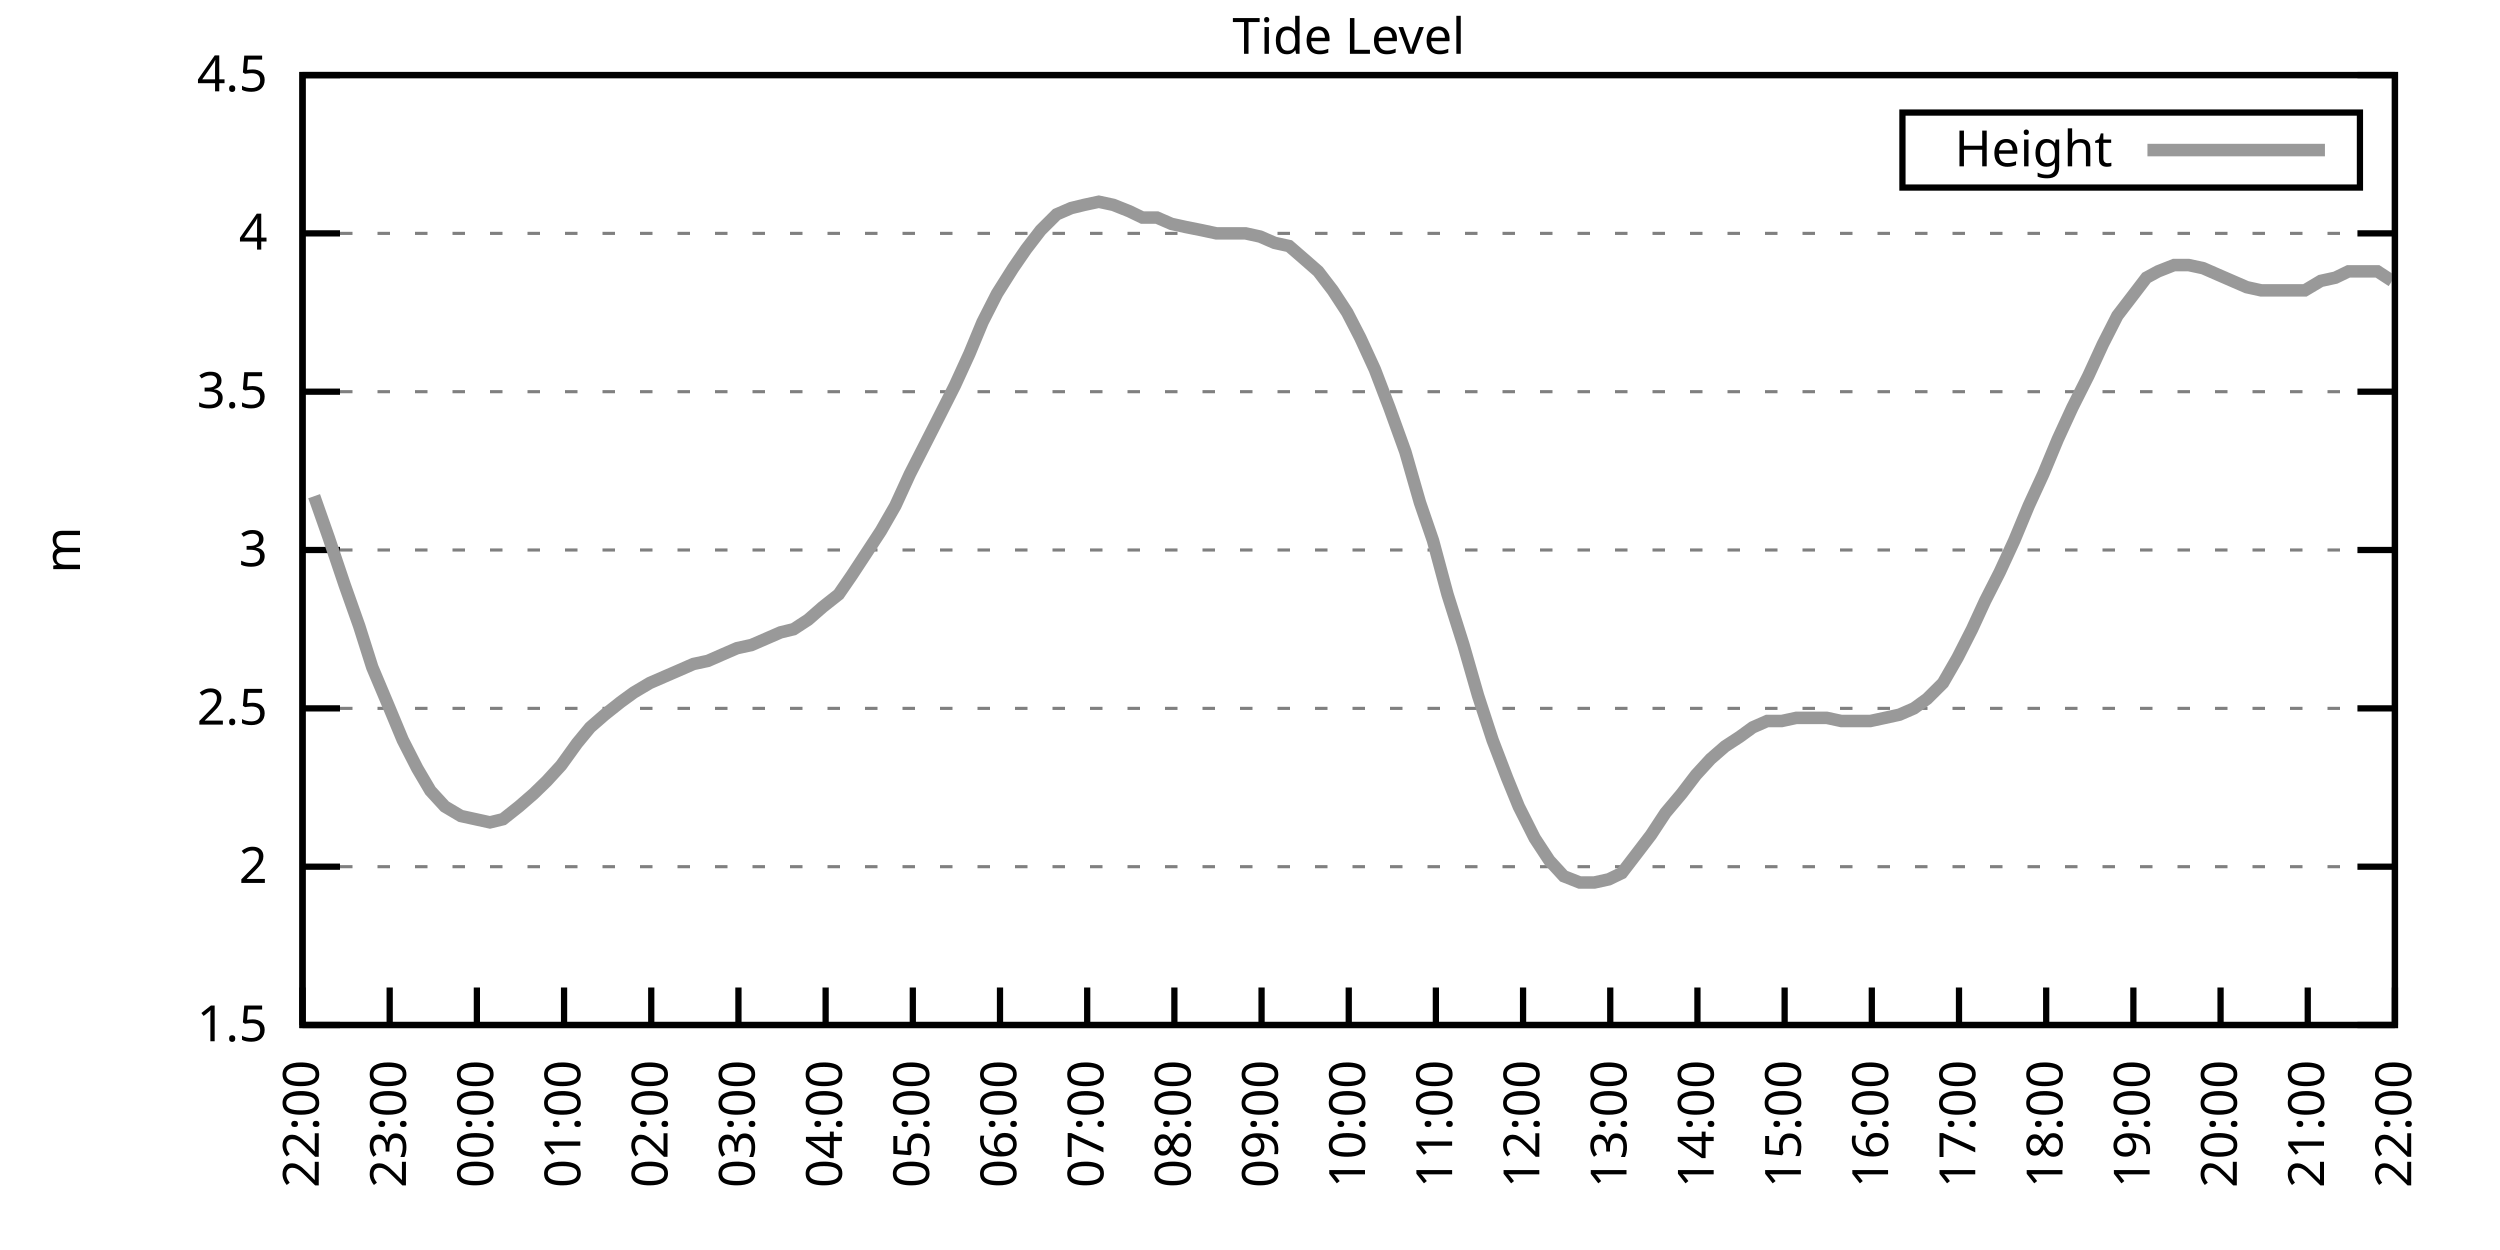
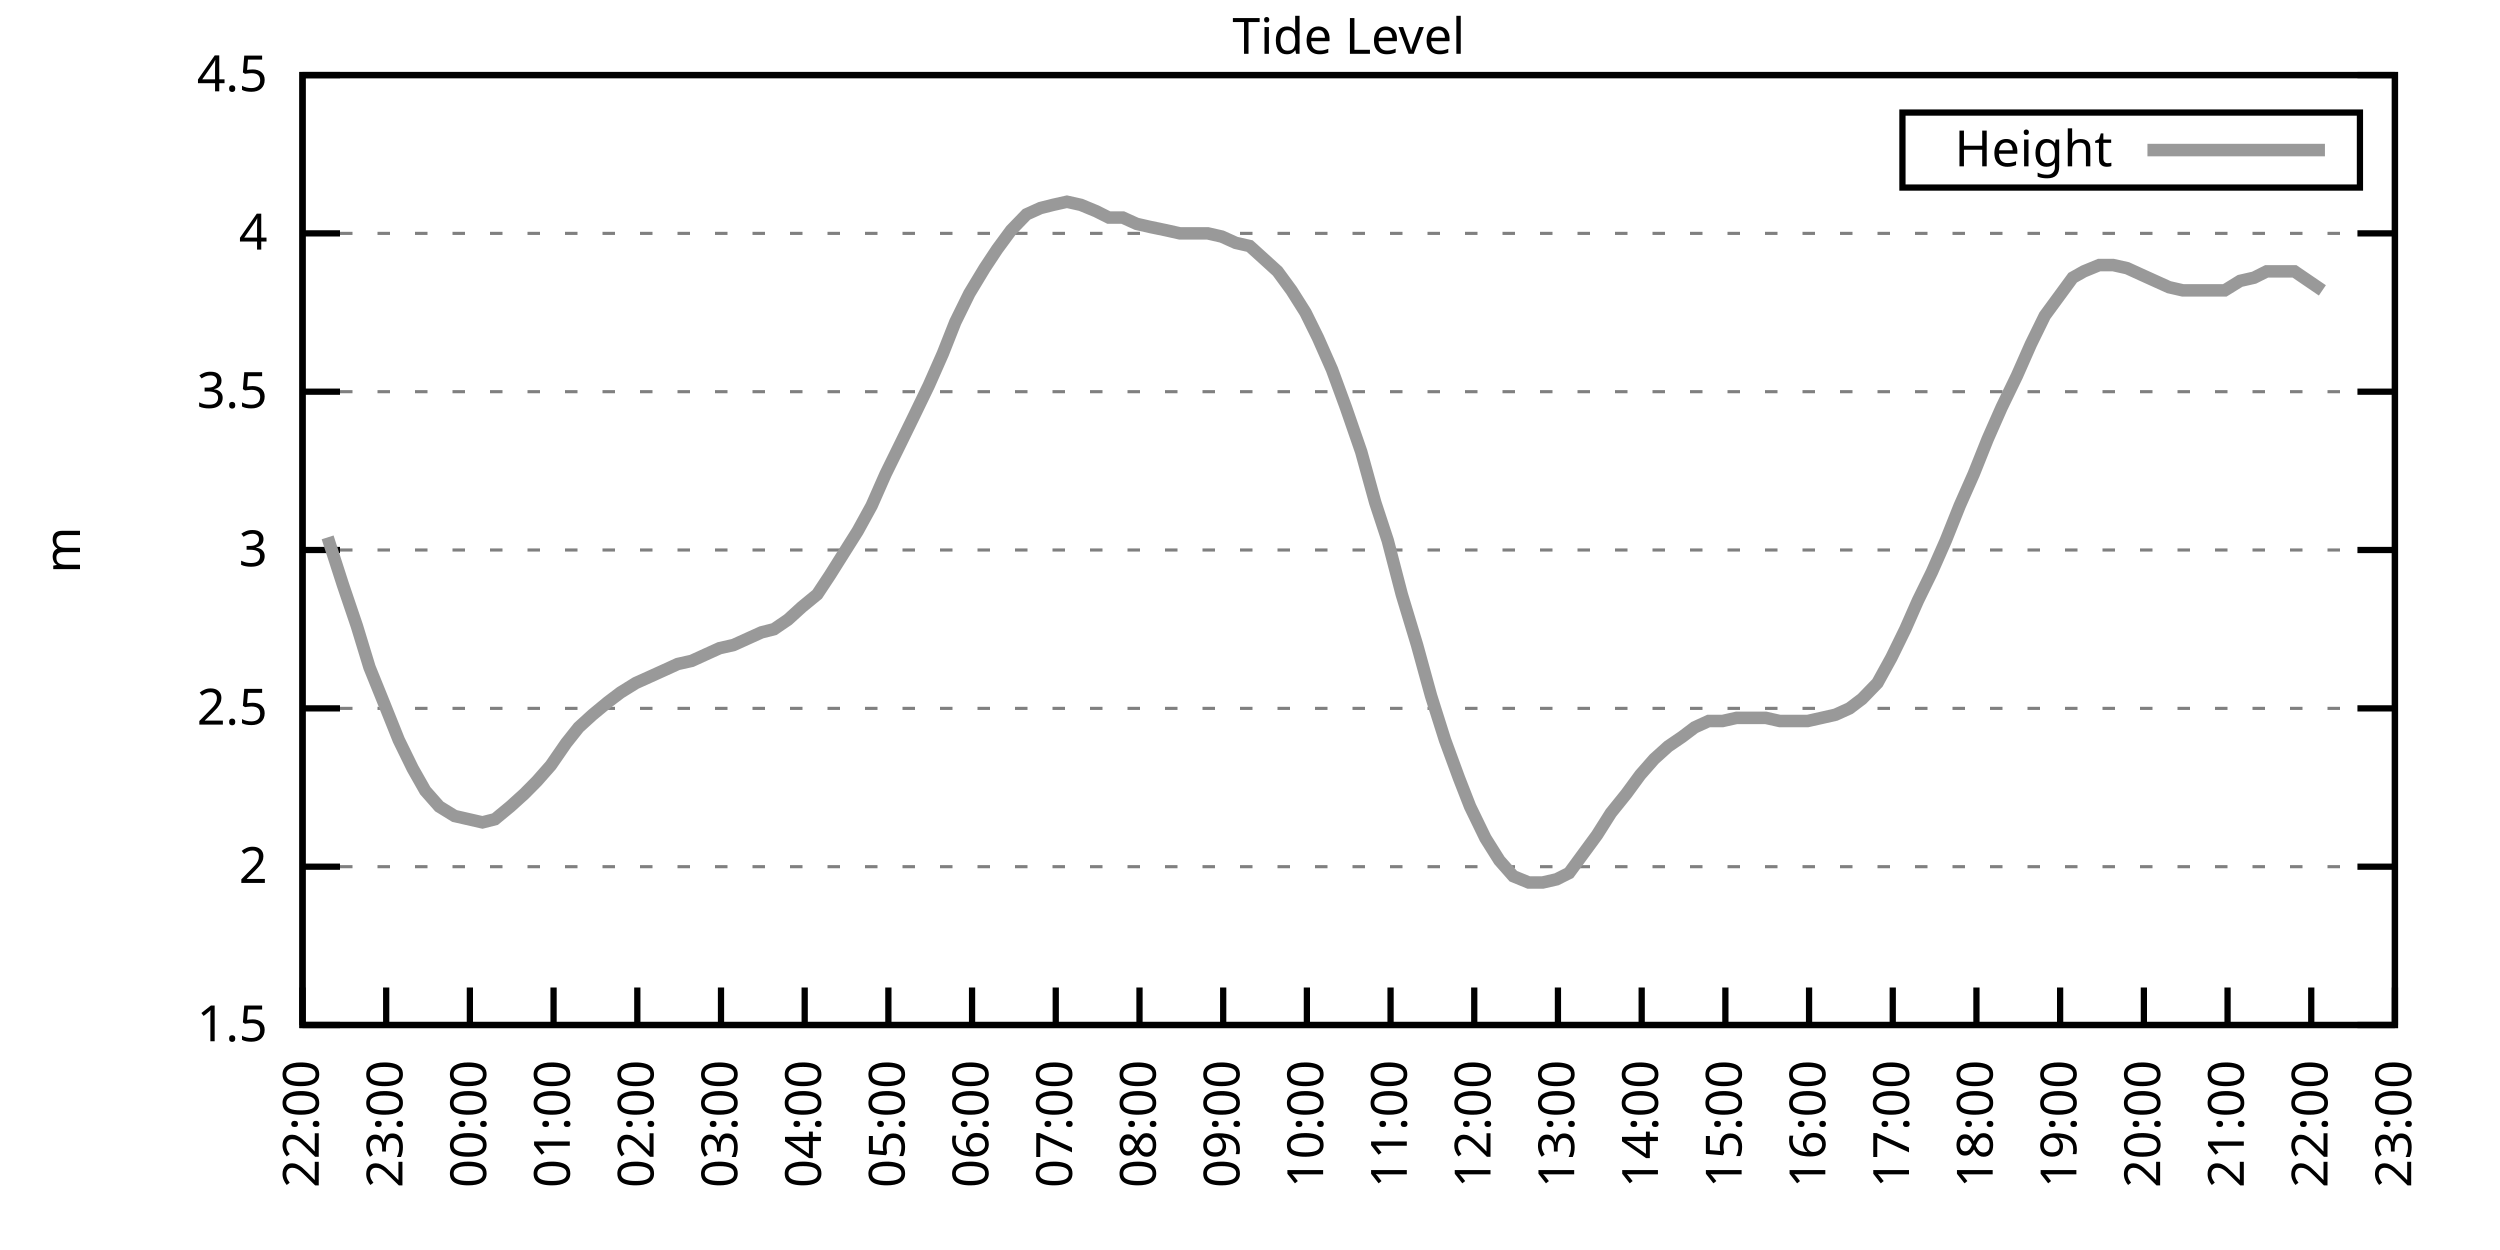
<svg xmlns="http://www.w3.org/2000/svg" xmlns:xlink="http://www.w3.org/1999/xlink" width="400" height="200" viewBox="0 0 400 200">
  <g id="gnuplot_canvas">
    <rect x="0" y="0" width="400" height="200" fill="none" />
    <defs>
      <circle id="gpDot" r="0.5" stroke-width="0.5" stroke="currentColor" />
      <path id="gpPt0" stroke-width="0.333" stroke="currentColor" d="M-1,0 h2 M0,-1 v2" />
      <path id="gpPt1" stroke-width="0.333" stroke="currentColor" d="M-1,-1 L1,1 M1,-1 L-1,1" />
      <path id="gpPt2" stroke-width="0.333" stroke="currentColor" d="M-1,0 L1,0 M0,-1 L0,1 M-1,-1 L1,1 M-1,1 L1,-1" />
      <rect id="gpPt3" stroke-width="0.333" stroke="currentColor" x="-1" y="-1" width="2" height="2" />
      <rect id="gpPt4" stroke-width="0.333" stroke="currentColor" fill="currentColor" x="-1" y="-1" width="2" height="2" />
      <circle id="gpPt5" stroke-width="0.333" stroke="currentColor" cx="0" cy="0" r="1" />
      <use xlink:href="#gpPt5" id="gpPt6" fill="currentColor" stroke="none" />
      <path id="gpPt7" stroke-width="0.333" stroke="currentColor" d="M0,-1.33 L-1.33,0.67 L1.33,0.67 z" />
      <use xlink:href="#gpPt7" id="gpPt8" fill="currentColor" stroke="none" />
      <use xlink:href="#gpPt7" id="gpPt9" stroke="currentColor" transform="rotate(180)" />
      <use xlink:href="#gpPt9" id="gpPt10" fill="currentColor" stroke="none" />
      <use xlink:href="#gpPt3" id="gpPt11" stroke="currentColor" transform="rotate(45)" />
      <use xlink:href="#gpPt11" id="gpPt12" fill="currentColor" stroke="none" />
      <path id="gpPt13" stroke-width="0.333" stroke="currentColor" d="M0,1.330 L1.265,0.411 L0.782,-1.067 L-0.782,-1.076 L-1.265,0.411 z" />
      <use xlink:href="#gpPt13" id="gpPt14" fill="currentColor" stroke="none" />
      <filter id="textbox" filterUnits="objectBoundingBox" x="0" y="0" height="1" width="1">
        <feFlood flood-color="white" flood-opacity="1" result="bgnd" />
        <feComposite in="SourceGraphic" in2="bgnd" operator="atop" />
      </filter>
      <filter id="greybox" filterUnits="objectBoundingBox" x="0" y="0" height="1" width="1">
        <feFlood flood-color="lightgrey" flood-opacity="1" result="grey" />
        <feComposite in="SourceGraphic" in2="grey" operator="atop" />
      </filter>
    </defs>
    <g fill="none" color="white" stroke="currentColor" stroke-width="1.00" stroke-linecap="butt" stroke-linejoin="miter">
</g>
    <g fill="none" color="black" stroke="currentColor" stroke-width="1.00" stroke-linecap="butt" stroke-linejoin="miter">
      <g stroke="none" shape-rendering="crispEdges">
        <polygon fill="rgb(255, 255, 255)" points="48.40,164.00 383.18,164.00 383.18,12.02 48.40,12.02 " />
      </g>
    </g>
    <g fill="none" color="black" stroke="currentColor" stroke-width="1.00" stroke-linecap="butt" stroke-linejoin="miter">
</g>
    <g fill="none" color="black" stroke="black" stroke-width="0.50" stroke-linecap="butt" stroke-linejoin="miter">
</g>
    <g fill="none" color="gray" stroke="currentColor" stroke-width="0.50" stroke-linecap="butt" stroke-linejoin="miter">
      <path stroke="gray" stroke-dasharray="2,4" class="gridline" d="M48.40,164.00 L383.19,164.00  " />
    </g>
    <g fill="none" color="gray" stroke="gray" stroke-width="1.00" stroke-linecap="butt" stroke-linejoin="miter">
</g>
    <g fill="none" color="black" stroke="currentColor" stroke-width="1.00" stroke-linecap="butt" stroke-linejoin="miter">
      <path stroke="black" d="M48.40,164.00 L54.40,164.00 M383.19,164.00 L377.19,164.00  " />
      <g transform="translate(42.80,166.60)" stroke="none" fill="black" font-family="Sans" font-size="8.00" text-anchor="end">
        <text>
          <tspan font-family="Sans"> 1.5</tspan>
        </text>
      </g>
    </g>
    <g fill="none" color="black" stroke="currentColor" stroke-width="1.00" stroke-linecap="butt" stroke-linejoin="miter">
</g>
    <g fill="none" color="black" stroke="black" stroke-width="0.50" stroke-linecap="butt" stroke-linejoin="miter">
</g>
    <g fill="none" color="gray" stroke="currentColor" stroke-width="0.50" stroke-linecap="butt" stroke-linejoin="miter">
      <path stroke="gray" stroke-dasharray="2,4" class="gridline" d="M48.40,138.67 L383.19,138.67  " />
    </g>
    <g fill="none" color="gray" stroke="gray" stroke-width="1.00" stroke-linecap="butt" stroke-linejoin="miter">
</g>
    <g fill="none" color="black" stroke="currentColor" stroke-width="1.00" stroke-linecap="butt" stroke-linejoin="miter">
      <path stroke="black" d="M48.40,138.67 L54.40,138.67 M383.19,138.67 L377.19,138.67  " />
      <g transform="translate(42.80,141.27)" stroke="none" fill="black" font-family="Sans" font-size="8.00" text-anchor="end">
        <text>
          <tspan font-family="Sans"> 2</tspan>
        </text>
      </g>
    </g>
    <g fill="none" color="black" stroke="currentColor" stroke-width="1.00" stroke-linecap="butt" stroke-linejoin="miter">
</g>
    <g fill="none" color="black" stroke="black" stroke-width="0.50" stroke-linecap="butt" stroke-linejoin="miter">
</g>
    <g fill="none" color="gray" stroke="currentColor" stroke-width="0.50" stroke-linecap="butt" stroke-linejoin="miter">
      <path stroke="gray" stroke-dasharray="2,4" class="gridline" d="M48.40,113.34 L383.19,113.34  " />
    </g>
    <g fill="none" color="gray" stroke="gray" stroke-width="1.00" stroke-linecap="butt" stroke-linejoin="miter">
</g>
    <g fill="none" color="black" stroke="currentColor" stroke-width="1.00" stroke-linecap="butt" stroke-linejoin="miter">
      <path stroke="black" d="M48.40,113.34 L54.40,113.34 M383.19,113.34 L377.19,113.34  " />
      <g transform="translate(42.80,115.94)" stroke="none" fill="black" font-family="Sans" font-size="8.00" text-anchor="end">
        <text>
          <tspan font-family="Sans"> 2.5</tspan>
        </text>
      </g>
    </g>
    <g fill="none" color="black" stroke="currentColor" stroke-width="1.00" stroke-linecap="butt" stroke-linejoin="miter">
</g>
    <g fill="none" color="black" stroke="black" stroke-width="0.50" stroke-linecap="butt" stroke-linejoin="miter">
</g>
    <g fill="none" color="gray" stroke="currentColor" stroke-width="0.50" stroke-linecap="butt" stroke-linejoin="miter">
      <path stroke="gray" stroke-dasharray="2,4" class="gridline" d="M48.40,88.00 L383.19,88.00  " />
    </g>
    <g fill="none" color="gray" stroke="gray" stroke-width="1.00" stroke-linecap="butt" stroke-linejoin="miter">
</g>
    <g fill="none" color="black" stroke="currentColor" stroke-width="1.00" stroke-linecap="butt" stroke-linejoin="miter">
      <path stroke="black" d="M48.40,88.00 L54.40,88.00 M383.19,88.00 L377.19,88.00  " />
      <g transform="translate(42.80,90.60)" stroke="none" fill="black" font-family="Sans" font-size="8.00" text-anchor="end">
        <text>
          <tspan font-family="Sans"> 3</tspan>
        </text>
      </g>
    </g>
    <g fill="none" color="black" stroke="currentColor" stroke-width="1.00" stroke-linecap="butt" stroke-linejoin="miter">
</g>
    <g fill="none" color="black" stroke="black" stroke-width="0.50" stroke-linecap="butt" stroke-linejoin="miter">
</g>
    <g fill="none" color="gray" stroke="currentColor" stroke-width="0.50" stroke-linecap="butt" stroke-linejoin="miter">
      <path stroke="gray" stroke-dasharray="2,4" class="gridline" d="M48.40,62.67 L383.19,62.67  " />
    </g>
    <g fill="none" color="gray" stroke="gray" stroke-width="1.00" stroke-linecap="butt" stroke-linejoin="miter">
</g>
    <g fill="none" color="black" stroke="currentColor" stroke-width="1.00" stroke-linecap="butt" stroke-linejoin="miter">
      <path stroke="black" d="M48.40,62.67 L54.40,62.67 M383.19,62.67 L377.19,62.67  " />
      <g transform="translate(42.80,65.27)" stroke="none" fill="black" font-family="Sans" font-size="8.00" text-anchor="end">
        <text>
          <tspan font-family="Sans"> 3.5</tspan>
        </text>
      </g>
    </g>
    <g fill="none" color="black" stroke="currentColor" stroke-width="1.00" stroke-linecap="butt" stroke-linejoin="miter">
</g>
    <g fill="none" color="black" stroke="black" stroke-width="0.50" stroke-linecap="butt" stroke-linejoin="miter">
</g>
    <g fill="none" color="gray" stroke="currentColor" stroke-width="0.50" stroke-linecap="butt" stroke-linejoin="miter">
      <path stroke="gray" stroke-dasharray="2,4" class="gridline" d="M48.40,37.34 L383.19,37.34  " />
    </g>
    <g fill="none" color="gray" stroke="gray" stroke-width="1.00" stroke-linecap="butt" stroke-linejoin="miter">
</g>
    <g fill="none" color="black" stroke="currentColor" stroke-width="1.00" stroke-linecap="butt" stroke-linejoin="miter">
      <path stroke="black" d="M48.40,37.34 L54.40,37.34 M383.19,37.34 L377.19,37.34  " />
      <g transform="translate(42.80,39.94)" stroke="none" fill="black" font-family="Sans" font-size="8.00" text-anchor="end">
        <text>
          <tspan font-family="Sans"> 4</tspan>
        </text>
      </g>
    </g>
    <g fill="none" color="black" stroke="currentColor" stroke-width="1.00" stroke-linecap="butt" stroke-linejoin="miter">
</g>
    <g fill="none" color="black" stroke="black" stroke-width="0.50" stroke-linecap="butt" stroke-linejoin="miter">
</g>
    <g fill="none" color="gray" stroke="currentColor" stroke-width="0.50" stroke-linecap="butt" stroke-linejoin="miter">
      <path stroke="gray" stroke-dasharray="2,4" class="gridline" d="M48.40,12.01 L383.19,12.01  " />
    </g>
    <g fill="none" color="gray" stroke="gray" stroke-width="1.00" stroke-linecap="butt" stroke-linejoin="miter">
</g>
    <g fill="none" color="black" stroke="currentColor" stroke-width="1.00" stroke-linecap="butt" stroke-linejoin="miter">
      <path stroke="black" d="M48.40,12.01 L54.40,12.01 M383.19,12.01 L377.19,12.01  " />
      <g transform="translate(42.80,14.61)" stroke="none" fill="black" font-family="Sans" font-size="8.00" text-anchor="end">
        <text>
          <tspan font-family="Sans"> 4.5</tspan>
        </text>
      </g>
    </g>
    <g fill="none" color="black" stroke="currentColor" stroke-width="1.00" stroke-linecap="butt" stroke-linejoin="miter">
      <path stroke="black" d="M48.40,164.00 L48.40,158.00  " />
      <g transform="translate(51.00,169.60) rotate(270.00)" stroke="none" fill="black" font-family="Sans" font-size="8.00" text-anchor="end">
        <text>
          <tspan font-family="Sans">22:00</tspan>
        </text>
      </g>
    </g>
    <g fill="none" color="black" stroke="currentColor" stroke-width="1.00" stroke-linecap="butt" stroke-linejoin="miter">
-       <path stroke="black" d="M62.35,164.00 L62.35,158.00  " />
-       <g transform="translate(64.95,169.60) rotate(270.00)" stroke="none" fill="black" font-family="Sans" font-size="8.00" text-anchor="end">
+       <path stroke="black" d="M61.79,164.00 L61.79,158.00  " />
+       <g transform="translate(64.39,169.60) rotate(270.00)" stroke="none" fill="black" font-family="Sans" font-size="8.00" text-anchor="end">
        <text>
          <tspan font-family="Sans">23:00</tspan>
        </text>
      </g>
    </g>
    <g fill="none" color="black" stroke="currentColor" stroke-width="1.00" stroke-linecap="butt" stroke-linejoin="miter">
-       <path stroke="black" d="M76.30,164.00 L76.30,158.00  " />
-       <g transform="translate(78.90,169.60) rotate(270.00)" stroke="none" fill="black" font-family="Sans" font-size="8.00" text-anchor="end">
+       <path stroke="black" d="M75.18,164.00 L75.18,158.00  " />
+       <g transform="translate(77.78,169.60) rotate(270.00)" stroke="none" fill="black" font-family="Sans" font-size="8.00" text-anchor="end">
        <text>
          <tspan font-family="Sans">00:00</tspan>
        </text>
      </g>
    </g>
    <g fill="none" color="black" stroke="currentColor" stroke-width="1.00" stroke-linecap="butt" stroke-linejoin="miter">
-       <path stroke="black" d="M90.25,164.00 L90.25,158.00  " />
-       <g transform="translate(92.85,169.60) rotate(270.00)" stroke="none" fill="black" font-family="Sans" font-size="8.00" text-anchor="end">
+       <path stroke="black" d="M88.57,164.00 L88.57,158.00  " />
+       <g transform="translate(91.17,169.60) rotate(270.00)" stroke="none" fill="black" font-family="Sans" font-size="8.00" text-anchor="end">
        <text>
          <tspan font-family="Sans">01:00</tspan>
        </text>
      </g>
    </g>
    <g fill="none" color="black" stroke="currentColor" stroke-width="1.00" stroke-linecap="butt" stroke-linejoin="miter">
-       <path stroke="black" d="M104.20,164.00 L104.20,158.00  " />
-       <g transform="translate(106.80,169.60) rotate(270.00)" stroke="none" fill="black" font-family="Sans" font-size="8.00" text-anchor="end">
+       <path stroke="black" d="M101.97,164.00 L101.97,158.00  " />
+       <g transform="translate(104.57,169.60) rotate(270.00)" stroke="none" fill="black" font-family="Sans" font-size="8.00" text-anchor="end">
        <text>
          <tspan font-family="Sans">02:00</tspan>
        </text>
      </g>
    </g>
    <g fill="none" color="black" stroke="currentColor" stroke-width="1.00" stroke-linecap="butt" stroke-linejoin="miter">
-       <path stroke="black" d="M118.15,164.00 L118.15,158.00  " />
-       <g transform="translate(120.75,169.60) rotate(270.00)" stroke="none" fill="black" font-family="Sans" font-size="8.00" text-anchor="end">
+       <path stroke="black" d="M115.36,164.00 L115.36,158.00  " />
+       <g transform="translate(117.96,169.60) rotate(270.00)" stroke="none" fill="black" font-family="Sans" font-size="8.00" text-anchor="end">
        <text>
          <tspan font-family="Sans">03:00</tspan>
        </text>
      </g>
    </g>
    <g fill="none" color="black" stroke="currentColor" stroke-width="1.00" stroke-linecap="butt" stroke-linejoin="miter">
-       <path stroke="black" d="M132.10,164.00 L132.10,158.00  " />
-       <g transform="translate(134.70,169.60) rotate(270.00)" stroke="none" fill="black" font-family="Sans" font-size="8.00" text-anchor="end">
+       <path stroke="black" d="M128.75,164.00 L128.75,158.00  " />
+       <g transform="translate(131.35,169.60) rotate(270.00)" stroke="none" fill="black" font-family="Sans" font-size="8.00" text-anchor="end">
        <text>
          <tspan font-family="Sans">04:00</tspan>
        </text>
      </g>
    </g>
    <g fill="none" color="black" stroke="currentColor" stroke-width="1.00" stroke-linecap="butt" stroke-linejoin="miter">
-       <path stroke="black" d="M146.05,164.00 L146.05,158.00  " />
-       <g transform="translate(148.65,169.60) rotate(270.00)" stroke="none" fill="black" font-family="Sans" font-size="8.00" text-anchor="end">
+       <path stroke="black" d="M142.14,164.00 L142.14,158.00  " />
+       <g transform="translate(144.74,169.60) rotate(270.00)" stroke="none" fill="black" font-family="Sans" font-size="8.00" text-anchor="end">
        <text>
          <tspan font-family="Sans">05:00</tspan>
        </text>
      </g>
    </g>
    <g fill="none" color="black" stroke="currentColor" stroke-width="1.00" stroke-linecap="butt" stroke-linejoin="miter">
-       <path stroke="black" d="M160.00,164.00 L160.00,158.00  " />
-       <g transform="translate(162.60,169.60) rotate(270.00)" stroke="none" fill="black" font-family="Sans" font-size="8.00" text-anchor="end">
+       <path stroke="black" d="M155.53,164.00 L155.53,158.00  " />
+       <g transform="translate(158.13,169.60) rotate(270.00)" stroke="none" fill="black" font-family="Sans" font-size="8.00" text-anchor="end">
        <text>
          <tspan font-family="Sans">06:00</tspan>
        </text>
      </g>
    </g>
    <g fill="none" color="black" stroke="currentColor" stroke-width="1.00" stroke-linecap="butt" stroke-linejoin="miter">
-       <path stroke="black" d="M173.95,164.00 L173.95,158.00  " />
-       <g transform="translate(176.55,169.60) rotate(270.00)" stroke="none" fill="black" font-family="Sans" font-size="8.00" text-anchor="end">
+       <path stroke="black" d="M168.92,164.00 L168.92,158.00  " />
+       <g transform="translate(171.52,169.60) rotate(270.00)" stroke="none" fill="black" font-family="Sans" font-size="8.00" text-anchor="end">
        <text>
          <tspan font-family="Sans">07:00</tspan>
        </text>
      </g>
    </g>
    <g fill="none" color="black" stroke="currentColor" stroke-width="1.00" stroke-linecap="butt" stroke-linejoin="miter">
-       <path stroke="black" d="M187.90,164.00 L187.90,158.00  " />
-       <g transform="translate(190.50,169.60) rotate(270.00)" stroke="none" fill="black" font-family="Sans" font-size="8.00" text-anchor="end">
+       <path stroke="black" d="M182.32,164.00 L182.32,158.00  " />
+       <g transform="translate(184.92,169.60) rotate(270.00)" stroke="none" fill="black" font-family="Sans" font-size="8.00" text-anchor="end">
        <text>
          <tspan font-family="Sans">08:00</tspan>
        </text>
      </g>
    </g>
    <g fill="none" color="black" stroke="currentColor" stroke-width="1.00" stroke-linecap="butt" stroke-linejoin="miter">
-       <path stroke="black" d="M201.85,164.00 L201.85,158.00  " />
-       <g transform="translate(204.45,169.60) rotate(270.00)" stroke="none" fill="black" font-family="Sans" font-size="8.00" text-anchor="end">
+       <path stroke="black" d="M195.71,164.00 L195.71,158.00  " />
+       <g transform="translate(198.31,169.60) rotate(270.00)" stroke="none" fill="black" font-family="Sans" font-size="8.00" text-anchor="end">
        <text>
          <tspan font-family="Sans">09:00</tspan>
        </text>
      </g>
    </g>
    <g fill="none" color="black" stroke="currentColor" stroke-width="1.00" stroke-linecap="butt" stroke-linejoin="miter">
-       <path stroke="black" d="M215.80,164.00 L215.80,158.00  " />
-       <g transform="translate(218.40,169.60) rotate(270.00)" stroke="none" fill="black" font-family="Sans" font-size="8.00" text-anchor="end">
+       <path stroke="black" d="M209.10,164.00 L209.10,158.00  " />
+       <g transform="translate(211.70,169.60) rotate(270.00)" stroke="none" fill="black" font-family="Sans" font-size="8.00" text-anchor="end">
        <text>
          <tspan font-family="Sans">10:00</tspan>
        </text>
      </g>
    </g>
    <g fill="none" color="black" stroke="currentColor" stroke-width="1.00" stroke-linecap="butt" stroke-linejoin="miter">
-       <path stroke="black" d="M229.74,164.00 L229.74,158.00  " />
-       <g transform="translate(232.34,169.60) rotate(270.00)" stroke="none" fill="black" font-family="Sans" font-size="8.00" text-anchor="end">
+       <path stroke="black" d="M222.49,164.00 L222.49,158.00  " />
+       <g transform="translate(225.09,169.60) rotate(270.00)" stroke="none" fill="black" font-family="Sans" font-size="8.00" text-anchor="end">
        <text>
          <tspan font-family="Sans">11:00</tspan>
        </text>
      </g>
    </g>
    <g fill="none" color="black" stroke="currentColor" stroke-width="1.00" stroke-linecap="butt" stroke-linejoin="miter">
-       <path stroke="black" d="M243.69,164.00 L243.69,158.00  " />
-       <g transform="translate(246.29,169.60) rotate(270.00)" stroke="none" fill="black" font-family="Sans" font-size="8.00" text-anchor="end">
+       <path stroke="black" d="M235.88,164.00 L235.88,158.00  " />
+       <g transform="translate(238.48,169.60) rotate(270.00)" stroke="none" fill="black" font-family="Sans" font-size="8.00" text-anchor="end">
        <text>
          <tspan font-family="Sans">12:00</tspan>
        </text>
      </g>
    </g>
    <g fill="none" color="black" stroke="currentColor" stroke-width="1.00" stroke-linecap="butt" stroke-linejoin="miter">
-       <path stroke="black" d="M257.64,164.00 L257.64,158.00  " />
-       <g transform="translate(260.24,169.60) rotate(270.00)" stroke="none" fill="black" font-family="Sans" font-size="8.00" text-anchor="end">
+       <path stroke="black" d="M249.27,164.00 L249.27,158.00  " />
+       <g transform="translate(251.87,169.60) rotate(270.00)" stroke="none" fill="black" font-family="Sans" font-size="8.00" text-anchor="end">
        <text>
          <tspan font-family="Sans">13:00</tspan>
        </text>
      </g>
    </g>
    <g fill="none" color="black" stroke="currentColor" stroke-width="1.00" stroke-linecap="butt" stroke-linejoin="miter">
-       <path stroke="black" d="M271.59,164.00 L271.59,158.00  " />
-       <g transform="translate(274.19,169.60) rotate(270.00)" stroke="none" fill="black" font-family="Sans" font-size="8.00" text-anchor="end">
+       <path stroke="black" d="M262.67,164.00 L262.67,158.00  " />
+       <g transform="translate(265.27,169.60) rotate(270.00)" stroke="none" fill="black" font-family="Sans" font-size="8.00" text-anchor="end">
        <text>
          <tspan font-family="Sans">14:00</tspan>
        </text>
      </g>
    </g>
    <g fill="none" color="black" stroke="currentColor" stroke-width="1.00" stroke-linecap="butt" stroke-linejoin="miter">
-       <path stroke="black" d="M285.54,164.00 L285.54,158.00  " />
-       <g transform="translate(288.14,169.60) rotate(270.00)" stroke="none" fill="black" font-family="Sans" font-size="8.00" text-anchor="end">
+       <path stroke="black" d="M276.06,164.00 L276.06,158.00  " />
+       <g transform="translate(278.66,169.60) rotate(270.00)" stroke="none" fill="black" font-family="Sans" font-size="8.00" text-anchor="end">
        <text>
          <tspan font-family="Sans">15:00</tspan>
        </text>
      </g>
    </g>
    <g fill="none" color="black" stroke="currentColor" stroke-width="1.00" stroke-linecap="butt" stroke-linejoin="miter">
-       <path stroke="black" d="M299.49,164.00 L299.49,158.00  " />
-       <g transform="translate(302.09,169.60) rotate(270.00)" stroke="none" fill="black" font-family="Sans" font-size="8.00" text-anchor="end">
+       <path stroke="black" d="M289.45,164.00 L289.45,158.00  " />
+       <g transform="translate(292.05,169.60) rotate(270.00)" stroke="none" fill="black" font-family="Sans" font-size="8.00" text-anchor="end">
        <text>
          <tspan font-family="Sans">16:00</tspan>
        </text>
      </g>
    </g>
    <g fill="none" color="black" stroke="currentColor" stroke-width="1.00" stroke-linecap="butt" stroke-linejoin="miter">
-       <path stroke="black" d="M313.44,164.00 L313.44,158.00  " />
-       <g transform="translate(316.04,169.60) rotate(270.00)" stroke="none" fill="black" font-family="Sans" font-size="8.00" text-anchor="end">
+       <path stroke="black" d="M302.84,164.00 L302.84,158.00  " />
+       <g transform="translate(305.44,169.60) rotate(270.00)" stroke="none" fill="black" font-family="Sans" font-size="8.00" text-anchor="end">
        <text>
          <tspan font-family="Sans">17:00</tspan>
        </text>
      </g>
    </g>
    <g fill="none" color="black" stroke="currentColor" stroke-width="1.00" stroke-linecap="butt" stroke-linejoin="miter">
-       <path stroke="black" d="M327.39,164.00 L327.39,158.00  " />
-       <g transform="translate(329.99,169.60) rotate(270.00)" stroke="none" fill="black" font-family="Sans" font-size="8.00" text-anchor="end">
+       <path stroke="black" d="M316.23,164.00 L316.23,158.00  " />
+       <g transform="translate(318.83,169.60) rotate(270.00)" stroke="none" fill="black" font-family="Sans" font-size="8.00" text-anchor="end">
        <text>
          <tspan font-family="Sans">18:00</tspan>
        </text>
      </g>
    </g>
    <g fill="none" color="black" stroke="currentColor" stroke-width="1.00" stroke-linecap="butt" stroke-linejoin="miter">
-       <path stroke="black" d="M341.34,164.00 L341.34,158.00  " />
-       <g transform="translate(343.94,169.60) rotate(270.00)" stroke="none" fill="black" font-family="Sans" font-size="8.00" text-anchor="end">
+       <path stroke="black" d="M329.62,164.00 L329.62,158.00  " />
+       <g transform="translate(332.22,169.60) rotate(270.00)" stroke="none" fill="black" font-family="Sans" font-size="8.00" text-anchor="end">
        <text>
          <tspan font-family="Sans">19:00</tspan>
        </text>
      </g>
    </g>
    <g fill="none" color="black" stroke="currentColor" stroke-width="1.00" stroke-linecap="butt" stroke-linejoin="miter">
-       <path stroke="black" d="M355.29,164.00 L355.29,158.00  " />
-       <g transform="translate(357.89,169.60) rotate(270.00)" stroke="none" fill="black" font-family="Sans" font-size="8.00" text-anchor="end">
+       <path stroke="black" d="M343.02,164.00 L343.02,158.00  " />
+       <g transform="translate(345.62,169.60) rotate(270.00)" stroke="none" fill="black" font-family="Sans" font-size="8.00" text-anchor="end">
        <text>
          <tspan font-family="Sans">20:00</tspan>
        </text>
      </g>
    </g>
    <g fill="none" color="black" stroke="currentColor" stroke-width="1.00" stroke-linecap="butt" stroke-linejoin="miter">
-       <path stroke="black" d="M369.24,164.00 L369.24,158.00  " />
-       <g transform="translate(371.84,169.60) rotate(270.00)" stroke="none" fill="black" font-family="Sans" font-size="8.00" text-anchor="end">
+       <path stroke="black" d="M356.41,164.00 L356.41,158.00  " />
+       <g transform="translate(359.01,169.60) rotate(270.00)" stroke="none" fill="black" font-family="Sans" font-size="8.00" text-anchor="end">
        <text>
          <tspan font-family="Sans">21:00</tspan>
+         </text>
+       </g>
+     </g>
+     <g fill="none" color="black" stroke="currentColor" stroke-width="1.00" stroke-linecap="butt" stroke-linejoin="miter">
+       <path stroke="black" d="M369.80,164.00 L369.80,158.00  " />
+       <g transform="translate(372.40,169.60) rotate(270.00)" stroke="none" fill="black" font-family="Sans" font-size="8.00" text-anchor="end">
+         <text>
+           <tspan font-family="Sans">22:00</tspan>
        </text>
      </g>
    </g>
    <g fill="none" color="black" stroke="currentColor" stroke-width="1.00" stroke-linecap="butt" stroke-linejoin="miter">
      <path stroke="black" d="M383.19,164.00 L383.19,158.00  " />
      <g transform="translate(385.79,169.60) rotate(270.00)" stroke="none" fill="black" font-family="Sans" font-size="8.00" text-anchor="end">
        <text>
-           <tspan font-family="Sans">22:00</tspan>
+           <tspan font-family="Sans">23:00</tspan>
        </text>
      </g>
    </g>
    <g fill="none" color="black" stroke="currentColor" stroke-width="1.00" stroke-linecap="butt" stroke-linejoin="miter">
</g>
    <g fill="none" color="black" stroke="currentColor" stroke-width="1.00" stroke-linecap="butt" stroke-linejoin="miter">
      <path stroke="black" d="M48.40,12.01 L48.40,164.00 L383.19,164.00 L383.19,12.01 L48.40,12.01 Z  " />
    </g>
    <g fill="none" color="black" stroke="currentColor" stroke-width="1.00" stroke-linecap="butt" stroke-linejoin="miter">
</g>
    <g fill="none" color="black" stroke="currentColor" stroke-width="1.00" stroke-linecap="butt" stroke-linejoin="miter">
      <path stroke="black" d="M304.39,30.01 L304.39,18.01 L377.59,18.01 L377.59,30.01 L304.39,30.01 Z  " />
    </g>
    <g id="Tide_level_plot_1">
      <g fill="none" color="white" stroke="black" stroke-width="2.00" stroke-linecap="butt" stroke-linejoin="miter">
</g>
      <g fill="none" color="black" stroke="currentColor" stroke-width="2.00" stroke-linecap="butt" stroke-linejoin="miter">
        <g transform="translate(337.99,26.61)" stroke="none" fill="black" font-family="Sans" font-size="8.00" text-anchor="end">
          <text>
            <tspan font-family="Sans">Height</tspan>
          </text>
        </g>
      </g>
      <g fill="none" color="black" stroke="currentColor" stroke-width="2.00" stroke-linecap="butt" stroke-linejoin="miter">
-         <path stroke="rgb(153, 153, 153)" d="M343.59,24.01 L371.99,24.01 M50.26,79.39 L52.58,85.98 L55.14,93.58 L57.47,100.16 L59.56,106.75 L62.12,112.83   L64.44,118.40 L66.77,122.96 L68.86,126.51 L71.18,129.04 L73.74,130.56 L76.07,131.07 L78.39,131.58 L80.48,131.07   L83.04,129.04 L85.37,127.02 L87.46,124.99 L89.78,122.46 L92.34,118.91 L94.43,116.38 L96.76,114.35 L99.32,112.32   L101.41,110.80 L103.97,109.28 L106.29,108.27 L108.62,107.26 L110.94,106.24 L113.27,105.74 L115.59,104.72 L117.92,103.71   L120.24,103.20 L122.57,102.19 L124.89,101.18 L126.98,100.67 L129.31,99.15 L131.63,97.12 L134.19,95.10 L136.28,92.06   L138.61,88.51 L140.93,84.97 L143.26,80.91 L145.58,75.85 L147.91,71.29 L150.23,66.73 L152.79,61.66 L155.11,56.59   L157.21,51.53 L159.53,46.97 L162.09,42.91 L164.18,39.87 L166.51,36.84 L169.06,34.30 L171.39,33.29 L173.48,32.78   L175.81,32.28 L178.13,32.78 L180.69,33.80 L182.78,34.81 L185.11,34.81 L187.43,35.82 L189.76,36.33 L192.31,36.84   L194.64,37.34 L196.96,37.34 L199.29,37.34 L201.61,37.85 L203.94,38.86 L206.26,39.37 L208.59,41.39 L210.91,43.42   L213.24,46.46 L215.56,50.01 L217.65,54.06 L219.98,59.13 L222.30,65.21 L224.86,72.30 L227.19,80.41 L229.28,86.49   L231.60,95.10 L234.16,103.20 L236.49,111.31 L238.81,118.40 L241.14,124.48 L243.00,129.04 L245.55,134.11 L247.88,137.66   L250.20,140.19 L252.76,141.20 L255.09,141.20 L257.41,140.69 L259.50,139.68 L261.83,136.64 L264.15,133.60 L266.48,130.06   L269.04,127.02 L271.36,123.98 L273.69,121.44 L276.01,119.42 L278.34,117.90 L280.43,116.38 L282.75,115.36 L285.08,115.36   L287.40,114.86 L289.96,114.86 L292.29,114.86 L294.61,115.36 L296.94,115.36 L299.26,115.36 L301.58,114.86 L303.91,114.35   L306.23,113.34 L308.33,111.82 L310.88,109.28 L313.21,105.23 L315.53,100.67 L317.63,96.11 L319.95,91.55 L322.28,86.49   L324.60,80.91 L326.93,75.85 L329.25,70.27 L331.58,65.21 L334.13,60.14 L336.46,55.07 L338.78,50.51 L341.11,47.47   L343.43,44.43 L345.29,43.42 L347.85,42.41 L350.18,42.41 L352.50,42.91 L354.83,43.93 L357.15,44.94 L359.48,45.95   L361.80,46.46 L364.13,46.46 L366.45,46.46 L368.78,46.46 L371.33,44.94 L373.66,44.43 L375.75,43.42 L378.08,43.42   L380.40,43.42 L382.73,44.94  " />
+         <path stroke="rgb(153, 153, 153)" d="M343.59,24.01 L371.99,24.01 M52.42,85.98 L54.87,93.58 L57.10,100.16 L59.11,106.75 L61.57,112.83 L63.80,118.40   L66.03,122.96 L68.04,126.51 L70.27,129.04 L72.73,130.56 L74.96,131.07 L77.19,131.58 L79.20,131.07 L81.66,129.04   L83.89,127.02 L85.90,124.99 L88.13,122.46 L90.58,118.91 L92.59,116.38 L94.82,114.35 L97.28,112.32 L99.29,110.80   L101.74,109.28 L103.98,108.27 L106.21,107.26 L108.44,106.24 L110.67,105.74 L112.90,104.72 L115.13,103.71 L117.37,103.20   L119.60,102.19 L121.83,101.18 L123.84,100.67 L126.07,99.15 L128.30,97.12 L130.76,95.10 L132.77,92.06 L135.00,88.51   L137.23,84.97 L139.46,80.91 L141.69,75.85 L143.93,71.29 L146.16,66.73 L148.61,61.66 L150.85,56.59 L152.85,51.53   L155.09,46.97 L157.54,42.91 L159.55,39.87 L161.78,36.84 L164.24,34.30 L166.47,33.29 L168.48,32.78 L170.71,32.28   L172.94,32.78 L175.40,33.80 L177.41,34.81 L179.64,34.81 L181.87,35.82 L184.10,36.33 L186.56,36.84 L188.79,37.34   L191.02,37.34 L193.25,37.34 L195.48,37.85 L197.72,38.86 L199.95,39.37 L202.18,41.39 L204.41,43.42 L206.64,46.46   L208.88,50.01 L210.88,54.06 L213.12,59.13 L215.35,65.21 L217.80,72.30 L220.04,80.41 L222.04,86.49 L224.28,95.10   L226.73,103.20 L228.96,111.31 L231.20,118.40 L233.43,124.48 L235.21,129.04 L237.67,134.11 L239.90,137.66 L242.13,140.19   L244.59,141.20 L246.82,141.20 L249.05,140.69 L251.06,139.68 L253.29,136.64 L255.52,133.60 L257.76,130.06 L260.21,127.02   L262.44,123.98 L264.67,121.44 L266.91,119.42 L269.14,117.90 L271.15,116.38 L273.38,115.36 L275.61,115.36 L277.84,114.86   L280.30,114.86 L282.53,114.86 L284.76,115.36 L286.99,115.36 L289.23,115.36 L291.46,114.86 L293.69,114.35 L295.92,113.34   L297.93,111.82 L300.39,109.28 L302.62,105.23 L304.85,100.67 L306.86,96.11 L309.09,91.55 L311.32,86.49 L313.55,80.91   L315.79,75.85 L318.02,70.27 L320.25,65.21 L322.70,60.14 L324.94,55.07 L327.17,50.51 L329.40,47.47 L331.63,44.43   L333.42,43.42 L335.87,42.41 L338.10,42.41 L340.34,42.91 L342.57,43.93 L344.80,44.94 L347.03,45.95 L349.26,46.46   L351.50,46.46 L353.73,46.46 L355.96,46.46 L358.42,44.94 L360.65,44.43 L362.66,43.42 L364.89,43.42 L367.12,43.42   L369.35,44.94 L371.58,46.46  " />
      </g>
    </g>
    <g fill="none" color="black" stroke="currentColor" stroke-width="2.00" stroke-linecap="butt" stroke-linejoin="miter">
</g>
    <g fill="none" color="black" stroke="black" stroke-width="1.00" stroke-linecap="butt" stroke-linejoin="miter">
</g>
    <g fill="none" color="black" stroke="currentColor" stroke-width="1.00" stroke-linecap="butt" stroke-linejoin="miter">
      <path stroke="black" d="M48.40,12.01 L48.40,164.00 L383.19,164.00 L383.19,12.01 L48.40,12.01 Z  " />
      <g transform="translate(12.80,88.01) rotate(270.00)" stroke="none" fill="black" font-family="Sans" font-size="8.00" text-anchor="middle">
        <text>
          <tspan font-family="Sans">m</tspan>
        </text>
      </g>
    </g>
    <g fill="none" color="black" stroke="currentColor" stroke-width="1.00" stroke-linecap="butt" stroke-linejoin="miter">
</g>
    <g fill="none" color="black" stroke="currentColor" stroke-width="1.00" stroke-linecap="butt" stroke-linejoin="miter">
      <g transform="translate(215.79,8.61)" stroke="none" fill="black" font-family="Sans" font-size="8.00" text-anchor="middle">
        <text>
          <tspan font-family="Sans">Tide Level</tspan>
        </text>
      </g>
    </g>
    <g fill="none" color="black" stroke="currentColor" stroke-width="1.00" stroke-linecap="butt" stroke-linejoin="miter">
</g>
  </g>
</svg>
